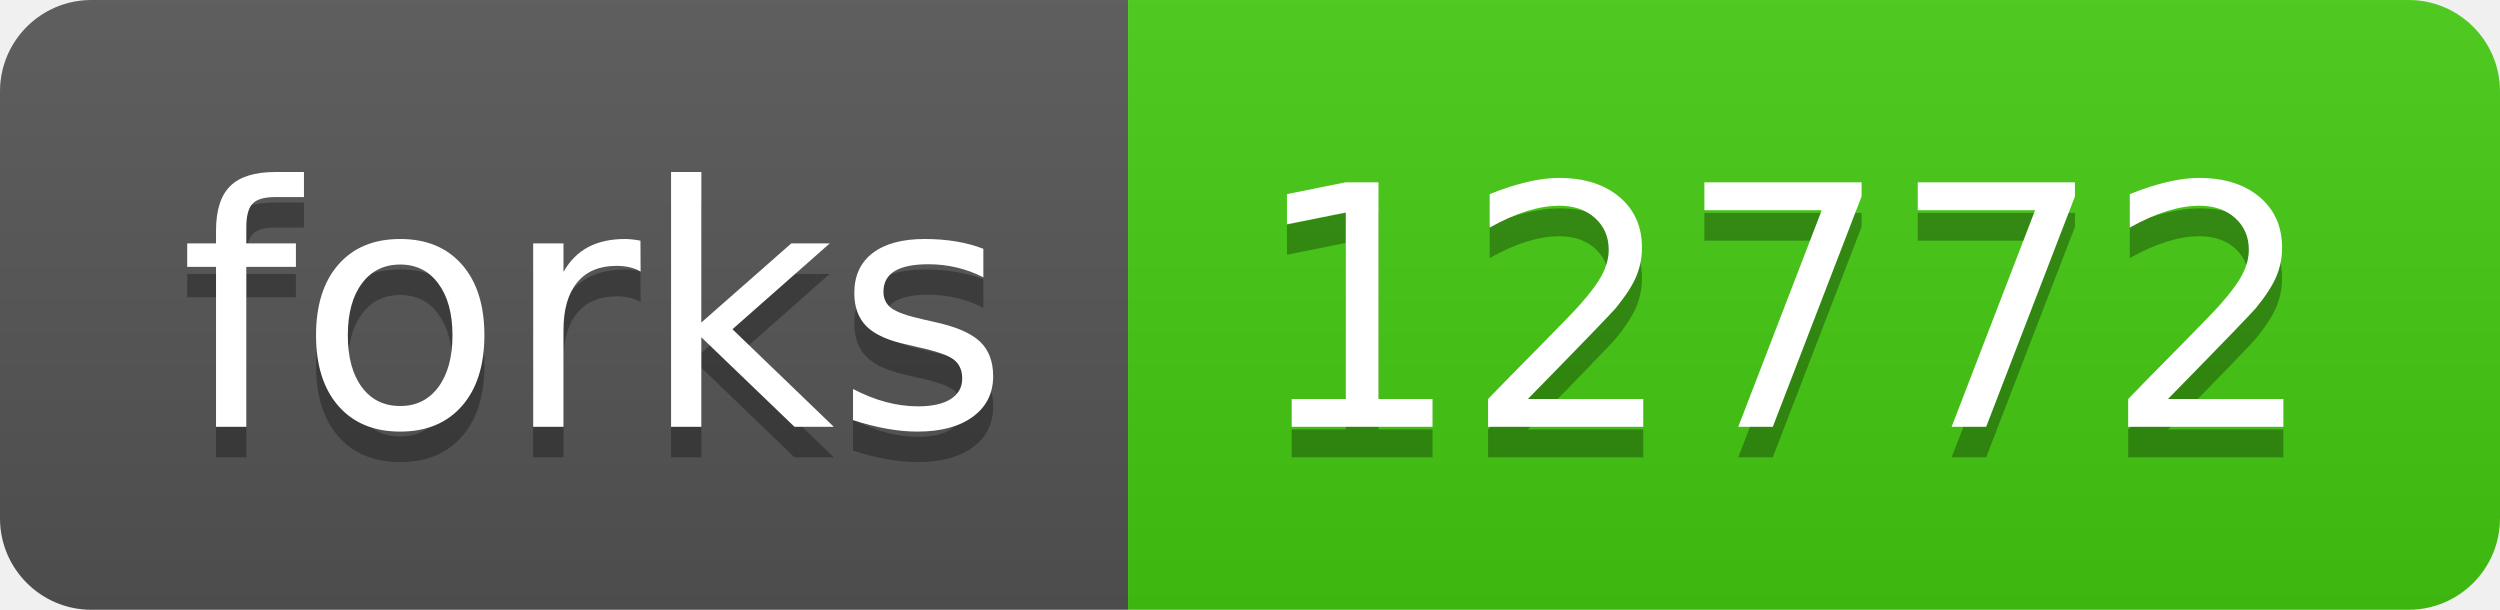
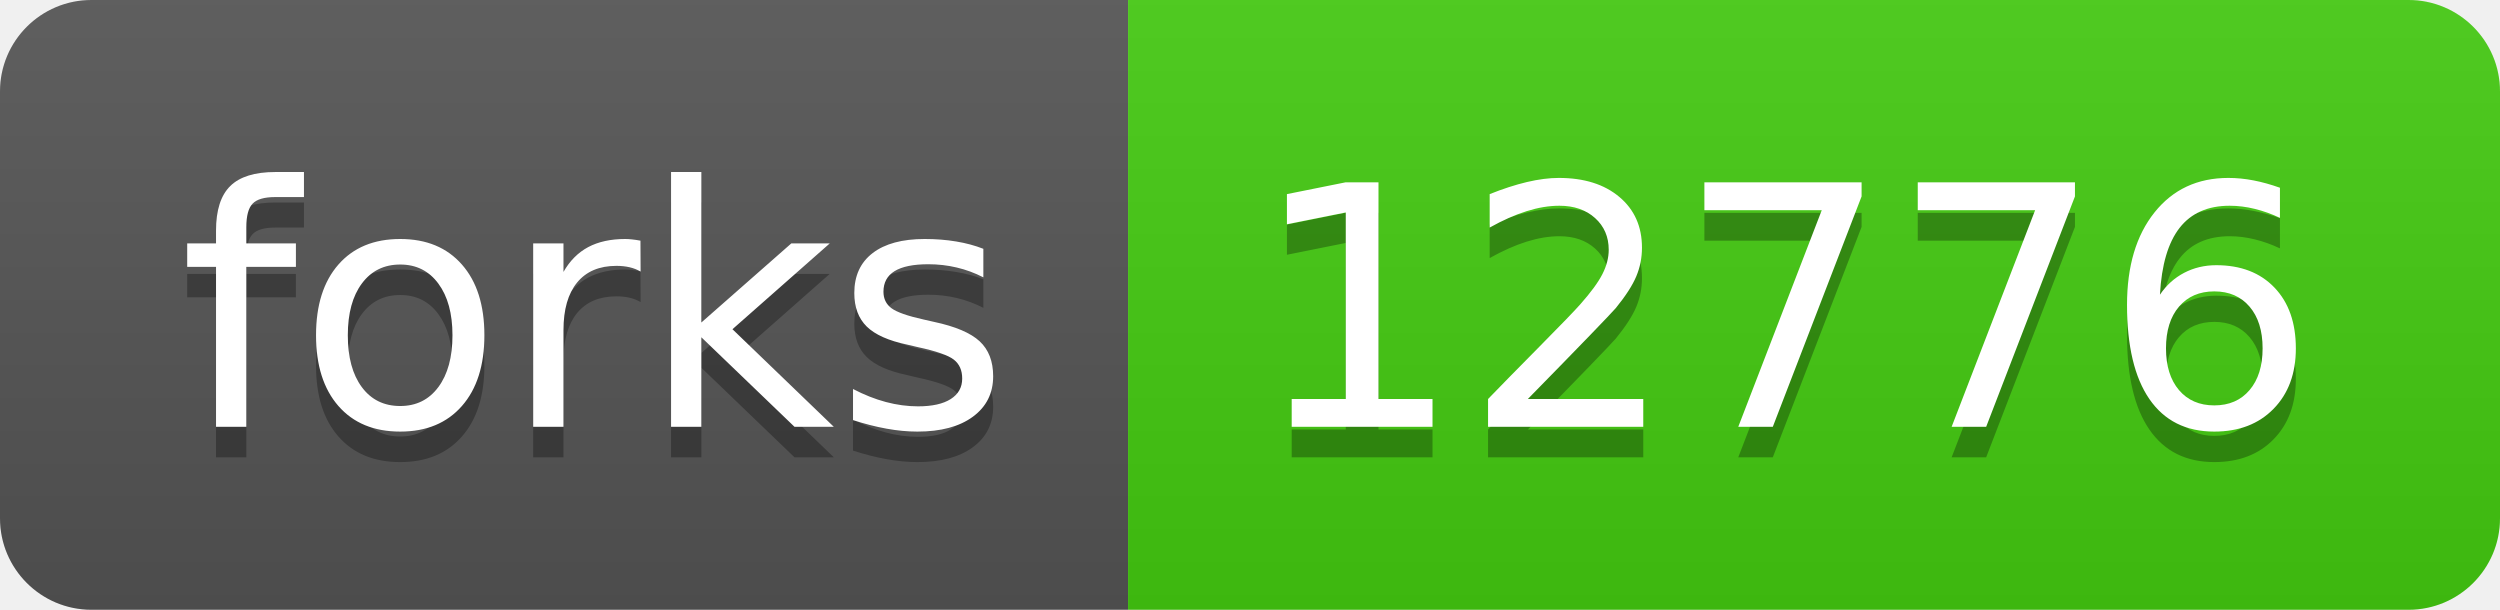
- <svg xmlns="http://www.w3.org/2000/svg" width="82" height="20" role="img" aria-label="forks: 12772">
+ <svg xmlns="http://www.w3.org/2000/svg" width="82" height="20" role="img" aria-label="forks: 12776">
  <linearGradient id="s" x2="0" y2="100%">
    <stop offset="0" stop-color="#bbb" stop-opacity=".1" />
    <stop offset="1" stop-opacity=".1" />
  </linearGradient>
  <clipPath id="r">
    <rect width="82" height="20" rx="3" fill="#fff" />
  </clipPath>
  <g clip-path="url(#r)">
    <rect width="37" height="20" fill="#555" />
    <rect x="37" width="45" height="20" fill="#4c1" />
    <rect width="82" height="20" fill="url(#s)" />
  </g>
  <g fill="#fff" text-anchor="middle" font-family="Verdana,Geneva,DejaVu Sans,sans-serif" text-rendering="geometricPrecision" font-size="110">
    <text aria-hidden="true" x="195" y="150" fill="#010101" fill-opacity=".3" transform="scale(.1)" textLength="270">forks</text>
    <text x="195" y="140" transform="scale(.1)" fill="#fff" textLength="270">forks</text>
-     <text aria-hidden="true" x="585" y="150" fill="#010101" fill-opacity=".3" transform="scale(.1)" textLength="350">12772</text>
-     <text x="585" y="140" transform="scale(.1)" fill="#fff" textLength="350">12772</text>
+     <text aria-hidden="true" x="585" y="150" fill="#010101" fill-opacity=".3" transform="scale(.1)" textLength="350">12776</text>
+     <text x="585" y="140" transform="scale(.1)" fill="#fff" textLength="350">12776</text>
  </g>
</svg>
